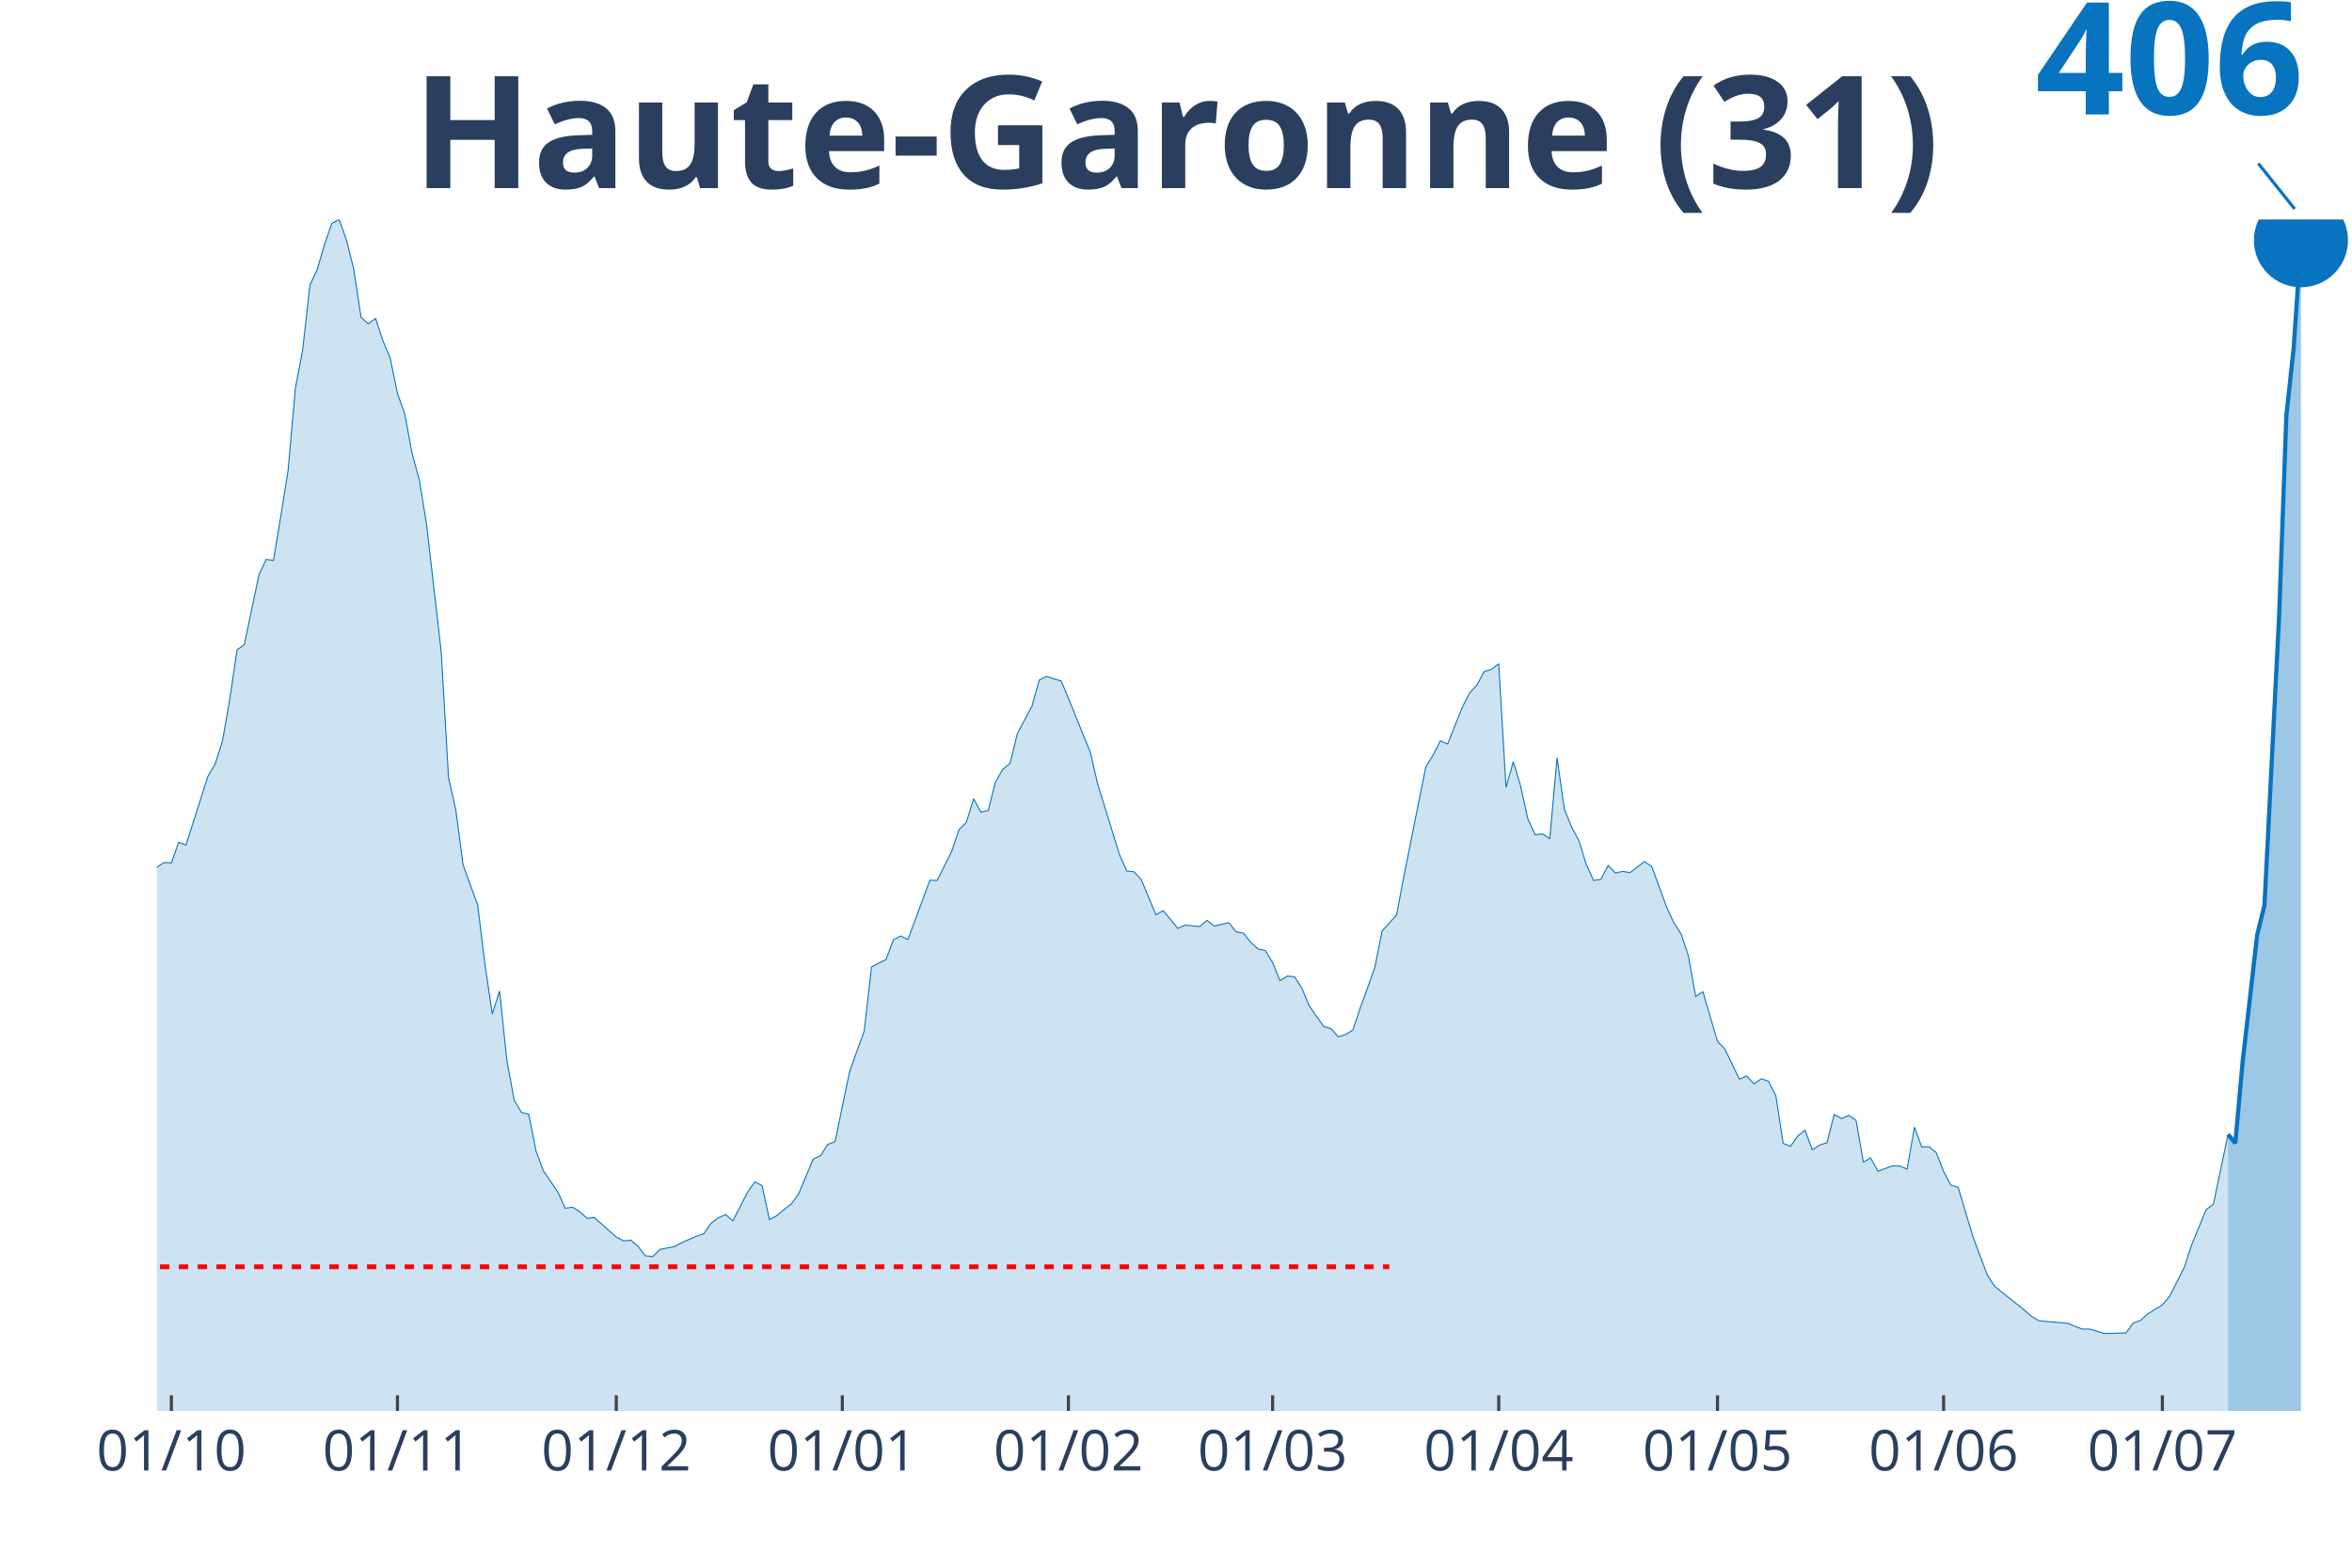
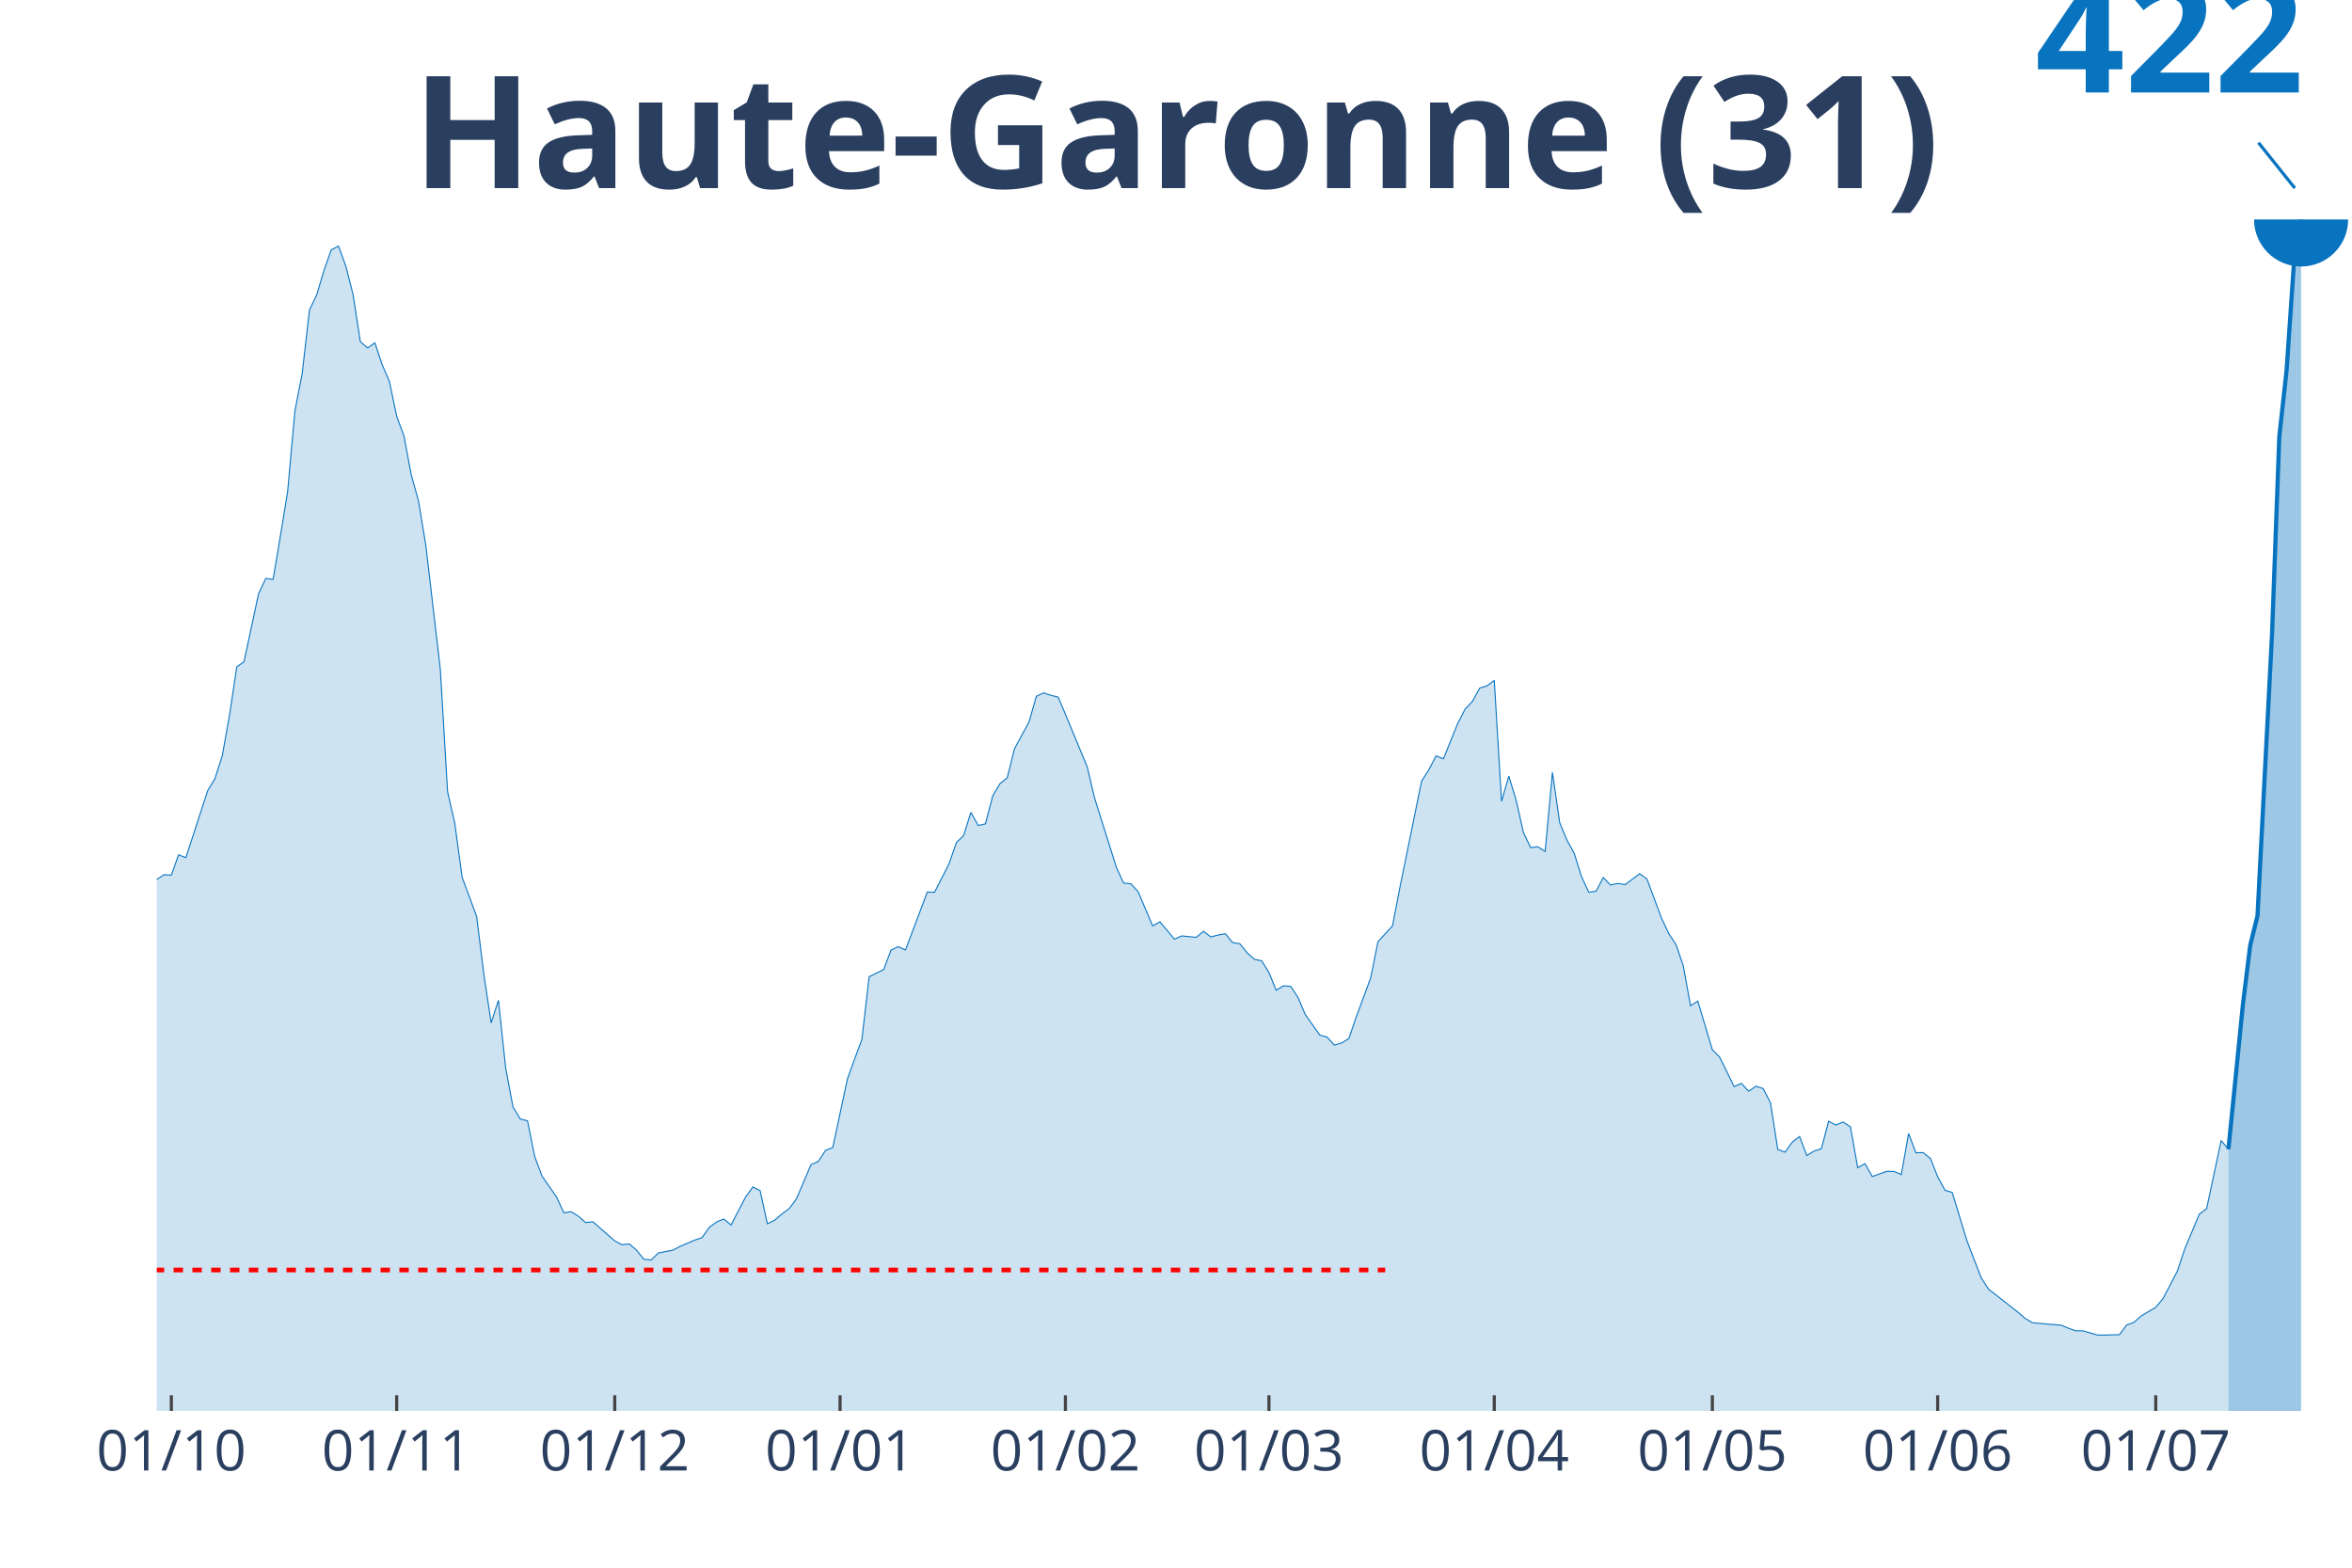
<svg xmlns="http://www.w3.org/2000/svg" class="main-svg" width="1125" height="750" style="" viewBox="0 0 750 500">
  <rect x="0" y="0" width="750" height="500" style="fill: rgb(0, 0, 0); fill-opacity: 0;" />
-   <defs id="defs-43c172">
+   <defs id="defs-70b926">
    <g class="clips">
-       <clipPath id="clip43c172xyplot" class="plotclip">
+       <clipPath id="clip70b926xyplot" class="plotclip">
        <rect width="700" height="380" />
      </clipPath>
-       <clipPath class="axesclip" id="clip43c172x">
+       <clipPath class="axesclip" id="clip70b926x">
        <rect x="50" y="0" width="700" height="500" />
      </clipPath>
-       <clipPath class="axesclip" id="clip43c172y">
+       <clipPath class="axesclip" id="clip70b926y">
        <rect x="0" y="70" width="750" height="380" />
      </clipPath>
-       <clipPath class="axesclip" id="clip43c172xy">
+       <clipPath class="axesclip" id="clip70b926xy">
        <rect x="50" y="70" width="700" height="380" />
      </clipPath>
    </g>
    <g class="gradients" />
  </defs>
  <g class="bglayer">
    <rect class="bg" x="50" y="70" width="700" height="380" style="fill: rgb(0, 0, 0); fill-opacity: 0; stroke-width: 0;" />
  </g>
  <g class="layer-below">
    <g class="imagelayer" />
    <g class="shapelayer" />
  </g>
  <g class="cartesianlayer">
    <g class="subplot xy">
      <g class="layer-subplot">
        <g class="shapelayer" />
        <g class="imagelayer" />
      </g>
      <g class="gridlayer">
        <g class="x">
-           <path class="xgrid crisp" transform="translate(54.65,0)" d="M0,70v380" style="stroke: rgb(255, 255, 255); stroke-opacity: 1; stroke-width: 1px;" />
-           <path class="xgrid crisp" transform="translate(126.74,0)" d="M0,70v380" style="stroke: rgb(255, 255, 255); stroke-opacity: 1; stroke-width: 1px;" />
-           <path class="xgrid crisp" transform="translate(196.51,0)" d="M0,70v380" style="stroke: rgb(255, 255, 255); stroke-opacity: 1; stroke-width: 1px;" />
-           <path class="xgrid crisp" transform="translate(268.6,0)" d="M0,70v380" style="stroke: rgb(255, 255, 255); stroke-opacity: 1; stroke-width: 1px;" />
-           <path class="xgrid crisp" transform="translate(340.7,0)" d="M0,70v380" style="stroke: rgb(255, 255, 255); stroke-opacity: 1; stroke-width: 1px;" />
-           <path class="xgrid crisp" transform="translate(405.81,0)" d="M0,70v380" style="stroke: rgb(255, 255, 255); stroke-opacity: 1; stroke-width: 1px;" />
-           <path class="xgrid crisp" transform="translate(477.91,0)" d="M0,70v380" style="stroke: rgb(255, 255, 255); stroke-opacity: 1; stroke-width: 1px;" />
-           <path class="xgrid crisp" transform="translate(547.67,0)" d="M0,70v380" style="stroke: rgb(255, 255, 255); stroke-opacity: 1; stroke-width: 1px;" />
-           <path class="xgrid crisp" transform="translate(619.77,0)" d="M0,70v380" style="stroke: rgb(255, 255, 255); stroke-opacity: 1; stroke-width: 1px;" />
-           <path class="xgrid crisp" transform="translate(689.53,0)" d="M0,70v380" style="stroke: rgb(255, 255, 255); stroke-opacity: 1; stroke-width: 1px;" />
+           <path class="xgrid crisp" transform="translate(54.64,0)" d="M0,70v380" style="stroke: rgb(255, 255, 255); stroke-opacity: 1; stroke-width: 1px;" />
+           <path class="xgrid crisp" transform="translate(126.49,0)" d="M0,70v380" style="stroke: rgb(255, 255, 255); stroke-opacity: 1; stroke-width: 1px;" />
+           <path class="xgrid crisp" transform="translate(196.03,0)" d="M0,70v380" style="stroke: rgb(255, 255, 255); stroke-opacity: 1; stroke-width: 1px;" />
+           <path class="xgrid crisp" transform="translate(267.88,0)" d="M0,70v380" style="stroke: rgb(255, 255, 255); stroke-opacity: 1; stroke-width: 1px;" />
+           <path class="xgrid crisp" transform="translate(339.74,0)" d="M0,70v380" style="stroke: rgb(255, 255, 255); stroke-opacity: 1; stroke-width: 1px;" />
+           <path class="xgrid crisp" transform="translate(404.64,0)" d="M0,70v380" style="stroke: rgb(255, 255, 255); stroke-opacity: 1; stroke-width: 1px;" />
+           <path class="xgrid crisp" transform="translate(476.49,0)" d="M0,70v380" style="stroke: rgb(255, 255, 255); stroke-opacity: 1; stroke-width: 1px;" />
+           <path class="xgrid crisp" transform="translate(546.03,0)" d="M0,70v380" style="stroke: rgb(255, 255, 255); stroke-opacity: 1; stroke-width: 1px;" />
+           <path class="xgrid crisp" transform="translate(617.88,0)" d="M0,70v380" style="stroke: rgb(255, 255, 255); stroke-opacity: 1; stroke-width: 1px;" />
+           <path class="xgrid crisp" transform="translate(687.42,0)" d="M0,70v380" style="stroke: rgb(255, 255, 255); stroke-opacity: 1; stroke-width: 1px;" />
        </g>
        <g class="y" />
      </g>
      <g class="zerolinelayer" />
      <path class="xlines-below" />
      <path class="ylines-below" />
      <g class="overlines-below" />
      <g class="xaxislayer-below" />
      <g class="yaxislayer-below" />
      <g class="overaxes-below" />
-       <g class="plot" transform="translate(50, 70)" clip-path="url('#clip43c172xyplot')">
+       <g class="plot" transform="translate(50, 70)" clip-path="url('#clip70b926xyplot')">
        <g class="scatterlayer mlayer">
-           <g class="trace scatter tracea89521" style="stroke-miterlimit: 2;">
+           <g class="trace scatter traceff7e92" style="stroke-miterlimit: 2;">
            <g class="fills">
              <g>
-                 <path class="js-fill" d="M660.47,380L-316.28,380L-316.28,375.73L-297.67,378.56L-295.35,378.42L-262.79,377.83L-260.47,376.98L-223.26,376.72L-220.93,376.72L-174.42,376.26L-172.09,375.01L-158.14,369.24L-155.81,369.56L-139.53,362.74L-137.21,359.92L-125.58,352.04L-123.26,352.5L-109.3,344.63L-106.98,340.16L-102.33,334.91L-100,333.86L-93.02,329.6L-90.7,327.43L-83.72,324.02L-81.4,324.02L-76.74,321.59L-74.42,320.93L-69.77,312.27L-67.44,297.96L-65.12,291.46L-62.79,291.92L-60.47,291.6L-58.14,278.01L-48.84,234.63L-46.51,231.48L-44.19,231.02L-41.86,213.43L-37.21,192.17L-34.88,176.55L-32.56,162.5L-30.23,155.54L-27.91,152.2L-25.58,155.35L-23.26,152.26L-20.93,156.79L-16.28,179.5L-13.95,182.19L-11.63,183.44L-9.3,193.61L-6.98,204.18L-4.65,209.43L-2.33,211.66L0,206.6L2.33,205.09L4.65,205.23L6.98,198.6L9.3,199.52L16.28,177.66L18.6,173.72L20.93,166.37L23.26,153.12L25.58,137.3L27.91,135.59L32.56,113.41L34.88,108.42L37.21,108.75L39.53,94.64L41.86,80.13L44.19,53.82L46.51,41.61L48.84,20.87L51.16,15.95L53.49,7.94L55.81,1.25L58.14,0L60.47,6.5L62.79,15.82L65.12,31.17L67.44,33.27L69.77,31.57L72.09,38.66L74.42,44.17L76.74,55.52L79.07,61.96L81.4,74.62L83.72,83.09L86.05,97.46L90.7,137.96L93.02,177.99L95.35,188.36L97.67,205.88L102.33,218.68L104.65,237.65L106.98,253.4L109.3,246.05L111.63,268.23L113.95,280.83L116.28,284.77L118.6,285.36L120.93,297.11L123.26,303.41L127.91,310.23L130.23,315.35L132.56,315.03L134.88,316.47L137.21,318.57L139.53,318.31L146.51,324.54L148.84,325.79L151.16,325.53L153.49,327.56L155.81,330.51L158.14,330.78L160.47,328.48L162.79,328.02L165.12,327.56L167.44,326.31L172.09,324.28L174.42,323.49L176.74,320.15L179.07,318.37L181.4,317.39L183.72,319.36L188.37,310.23L190.7,306.95L193.02,308.13L195.35,318.96L197.67,317.78L200,315.75L202.33,313.98L204.65,310.83L209.3,299.67L211.63,298.62L213.95,295.01L216.28,294.09L220.93,271.78L223.26,265.21L225.58,258.85L227.91,238.37L232.56,236.01L234.88,229.71L237.21,228.53L239.53,229.64L246.51,210.74L248.84,210.8L253.49,201.49L255.81,194.59L258.14,192.3L260.47,184.75L262.79,189.02L265.12,188.49L267.44,179.37L269.77,175.36L272.09,173.46L274.42,163.94L279.07,155.22L281.4,146.88L283.72,145.77L286.05,146.55L288.37,147.14L290.7,152.72L297.67,169.92L300,179.96L306.98,202.6L309.3,207.79L311.63,208.05L313.95,210.61L318.6,221.77L320.93,220.45L325.58,226.1L327.91,225.05L332.56,225.51L334.88,223.54L337.21,225.37L339.53,224.78L341.86,224.32L344.19,227.21L346.51,227.61L348.84,230.56L351.16,232.66L353.49,233.18L355.81,236.99L358.14,242.77L360.47,241.32L362.79,241.52L365.12,245.13L367.44,250.71L372.09,257.4L374.42,258.06L376.74,260.68L379.07,259.96L381.4,258.52L383.72,251.56L388.37,238.7L390.7,226.95L395.35,221.77L397.67,209.43L404.65,174.58L406.98,170.84L409.3,166.31L411.63,167.29L416.28,155.61L418.6,151.02L420.93,148.52L423.26,144.19L425.58,143.47L427.91,141.7L430.23,181.14L432.56,172.94L434.88,180.68L437.21,191.25L439.53,196.23L441.86,195.97L444.19,197.48L446.51,171.69L448.84,188.1L451.16,193.81L453.49,198.14L455.81,205.69L458.14,210.8L460.47,210.48L462.79,206.01L465.12,208.44L467.44,207.92L469.77,208.31L474.42,204.77L476.74,206.47L481.4,219.21L483.72,224.26L486.05,227.87L488.37,234.76L490.7,247.82L493.02,246.31L497.67,262.19L500,264.56L504.65,274.2L506.98,273.15L509.3,275.71L511.63,274.07L513.95,274.86L516.28,279.52L518.6,294.68L520.93,295.6L523.26,292.32L525.58,290.48L527.91,296.72L530.23,295.21L532.56,294.48L534.88,285.49L537.21,286.74L539.53,285.75L541.86,287.33L544.19,300.65L546.51,299.34L548.84,303.54L553.49,301.83L555.81,301.9L558.14,302.88L560.47,289.5L562.79,295.8L565.12,295.73L567.44,297.63L569.77,303.61L572.09,308L574.42,308.73L579.07,324.28L581.4,330.51L583.72,336.62L586.05,340.29L595.35,347.71L597.67,349.74L600,351.19L602.33,351.45L609.3,352.04L611.63,353.03L613.95,353.88L616.28,353.88L620.93,355.26L623.26,355.26L627.91,355.13L630.23,351.98L632.56,351.12L634.88,349.02L639.53,346.2L641.86,343.38L646.51,334.26L648.84,327.1L653.49,315.81L655.81,314.04L660.47,291.79" style="fill: rgb(8, 115, 191); fill-opacity: 0.2; stroke-width: 0;" />
+                 <path class="js-fill" d="M660.6,380L-315.23,380L-315.23,375.83L-296.69,378.59L-294.37,378.46L-261.92,377.88L-259.6,377.05L-220.2,376.79L-217.88,376.86L-171.52,375.12L-169.21,373.97L-157.62,369.48L-155.3,369.8L-139.07,363.12L-136.75,360.36L-125.17,352.66L-122.85,353.11L-108.94,345.41L-106.62,341.05L-101.99,335.92L-99.67,334.89L-92.72,330.72L-90.4,328.6L-83.44,325.27L-81.13,325.27L-76.49,322.89L-74.17,322.25L-69.54,313.78L-67.22,299.79L-64.9,293.44L-62.58,293.89L-60.26,293.57L-57.95,280.28L-48.68,237.87L-46.36,234.79L-44.04,234.34L-41.72,217.14L-37.09,196.35L-34.77,181.08L-32.45,167.35L-30.13,160.55L-27.81,157.27L-25.5,160.35L-23.18,157.34L-20.86,161.77L-16.23,183.97L-13.91,186.6L-11.59,187.82L-9.27,197.76L-6.95,208.1L-4.64,213.23L-2.32,215.41L0,210.47L2.32,208.99L4.64,209.12L6.95,202.64L9.27,203.54L16.23,182.17L18.54,178.32L20.86,171.13L23.18,158.17L25.5,142.71L27.81,141.04L32.45,119.35L34.77,114.47L37.09,114.8L39.4,101L41.72,86.82L44.04,61.09L46.36,49.15L48.68,28.88L50.99,24.06L53.31,16.23L55.63,9.69L57.95,8.47L60.26,14.82L62.58,23.93L64.9,38.95L67.22,41L69.54,39.33L71.85,46.26L74.17,51.65L76.49,62.76L78.81,69.04L81.13,81.43L83.44,89.71L85.76,103.76L90.4,143.35L92.72,182.49L95.03,192.63L97.35,209.76L101.99,222.28L104.3,240.82L106.62,256.22L108.94,249.03L111.26,270.72L113.58,283.04L115.89,286.89L118.21,287.47L120.53,298.96L122.85,305.12L127.48,311.79L129.8,316.8L132.12,316.47L134.44,317.89L136.75,319.94L139.07,319.68L146.03,325.78L148.34,327L150.66,326.74L152.98,328.73L155.3,331.62L157.62,331.87L159.93,329.63L162.25,329.18L164.57,328.73L166.89,327.51L171.52,325.52L173.84,324.75L176.16,321.48L178.48,319.75L180.79,318.78L183.11,320.71L187.75,311.79L190.07,308.58L192.38,309.74L194.7,320.32L197.02,319.17L199.34,317.18L201.66,315.45L203.97,312.37L208.61,301.46L210.93,300.43L213.25,296.9L215.56,296L220.2,274.19L222.52,267.77L224.83,261.55L227.15,241.53L231.79,239.22L234.11,233.06L236.42,231.9L238.74,232.99L245.7,214.51L248.01,214.58L252.65,205.46L254.97,198.73L257.28,196.48L259.6,189.1L261.92,193.27L264.24,192.76L266.56,183.84L268.87,179.93L271.19,178.06L273.51,168.76L278.15,160.23L280.46,152.08L282.78,150.99L285.1,151.76L287.42,152.33L289.74,157.79L296.69,174.6L299.01,184.42L305.96,206.56L308.28,211.62L310.6,211.88L312.91,214.38L317.55,225.29L319.87,224.01L324.5,229.53L326.82,228.5L331.46,228.95L333.77,227.02L336.09,228.82L338.41,228.24L340.73,227.79L343.05,230.62L345.36,231L347.68,233.89L350,235.94L352.32,236.46L354.64,240.18L356.95,245.83L359.27,244.41L361.59,244.61L363.91,248.14L366.23,253.59L370.86,260.14L373.18,260.78L375.5,263.34L377.81,262.64L380.13,261.23L382.45,254.42L387.09,241.85L389.4,230.36L394.04,225.29L396.36,213.23L403.31,179.16L405.63,175.5L407.95,171.07L410.26,172.03L414.9,160.61L417.22,156.12L419.54,153.68L421.85,149.45L424.17,148.74L426.49,147.01L428.81,185.57L431.13,177.55L433.44,185.12L435.76,195.45L438.08,200.33L440.4,200.07L442.72,201.55L445.03,176.33L447.35,192.37L449.67,197.96L451.99,202.19L454.3,209.57L456.62,214.58L458.94,214.26L461.26,209.89L463.58,212.27L465.89,211.75L468.21,212.14L472.85,208.67L475.17,210.34L479.8,222.79L482.12,227.73L484.44,231.26L486.75,238L489.07,250.77L491.39,249.29L496.03,264.82L498.34,267.13L502.98,276.56L505.3,275.54L507.62,278.04L509.93,276.43L512.25,277.2L514.57,281.76L516.89,296.58L519.21,297.48L521.52,294.27L523.84,292.48L526.16,298.57L528.48,297.1L530.79,296.39L533.11,287.6L535.43,288.82L537.75,287.86L540.07,289.4L542.38,302.42L544.7,301.14L547.02,305.24L551.66,303.58L553.97,303.64L556.29,304.6L558.61,291.51L560.93,297.67L563.25,297.61L565.56,299.47L567.88,305.31L570.2,309.61L572.52,310.31L577.15,325.52L579.47,331.62L581.79,337.59L584.11,341.18L593.38,348.43L595.7,350.42L598.01,351.83L600.33,352.09L607.28,352.66L609.6,353.63L611.92,354.46L614.24,354.46L618.87,355.81L621.19,355.81L625.83,355.68L628.15,352.6L630.46,351.77L632.78,349.71L637.42,346.95L639.74,344.19L644.37,335.28L646.69,328.28L651.32,317.24L653.64,315.51L658.28,293.76L660.6,296.52" style="fill: rgb(8, 115, 191); fill-opacity: 0.2; stroke-width: 0;" />
              </g>
            </g>
            <g class="errorbars" />
            <g class="lines">
-               <path class="js-line" d="M-316.28,375.73L-297.67,378.56L-295.35,378.42L-262.79,377.83L-260.47,376.98L-223.26,376.72L-220.93,376.72L-174.42,376.26L-172.09,375.01L-158.14,369.24L-155.81,369.56L-139.53,362.74L-137.21,359.92L-125.58,352.04L-123.26,352.5L-109.3,344.63L-106.98,340.16L-102.33,334.91L-100,333.86L-93.02,329.6L-90.7,327.43L-83.72,324.02L-81.4,324.02L-76.74,321.59L-74.42,320.93L-69.77,312.27L-67.44,297.96L-65.12,291.46L-62.79,291.92L-60.47,291.6L-58.14,278.01L-48.84,234.63L-46.51,231.48L-44.19,231.02L-41.86,213.43L-37.21,192.17L-34.88,176.55L-32.56,162.5L-30.23,155.54L-27.91,152.2L-25.58,155.35L-23.26,152.26L-20.93,156.79L-16.28,179.5L-13.95,182.19L-11.63,183.44L-9.3,193.61L-6.98,204.18L-4.65,209.43L-2.33,211.66L0,206.6L2.33,205.09L4.65,205.23L6.98,198.6L9.3,199.52L16.28,177.66L18.6,173.72L20.93,166.37L23.26,153.12L25.58,137.3L27.91,135.59L32.56,113.41L34.88,108.42L37.21,108.75L39.53,94.64L41.86,80.13L44.19,53.82L46.51,41.61L48.84,20.87L51.16,15.95L53.49,7.94L55.81,1.25L58.14,0L60.47,6.5L62.79,15.82L65.12,31.17L67.44,33.27L69.77,31.57L72.09,38.66L74.42,44.17L76.74,55.52L79.07,61.96L81.4,74.62L83.72,83.09L86.05,97.46L90.7,137.96L93.02,177.99L95.35,188.36L97.67,205.88L102.33,218.68L104.65,237.65L106.98,253.4L109.3,246.05L111.63,268.23L113.95,280.83L116.28,284.77L118.6,285.36L120.93,297.11L123.26,303.41L127.91,310.23L130.23,315.35L132.56,315.03L134.88,316.47L137.21,318.57L139.53,318.31L146.51,324.54L148.84,325.79L151.16,325.53L153.49,327.56L155.81,330.51L158.14,330.78L160.47,328.48L162.79,328.02L165.12,327.56L167.44,326.31L172.09,324.28L174.42,323.49L176.74,320.15L179.07,318.37L181.4,317.39L183.72,319.36L188.37,310.23L190.7,306.95L193.02,308.13L195.35,318.96L197.67,317.78L200,315.75L202.33,313.98L204.65,310.83L209.3,299.67L211.63,298.62L213.95,295.01L216.28,294.09L220.93,271.78L223.26,265.21L225.58,258.85L227.91,238.37L232.56,236.01L234.88,229.71L237.21,228.53L239.53,229.64L246.51,210.74L248.84,210.8L253.49,201.49L255.81,194.59L258.14,192.3L260.47,184.75L262.79,189.02L265.12,188.49L267.44,179.37L269.77,175.36L272.09,173.46L274.42,163.94L279.07,155.22L281.4,146.88L283.72,145.77L286.05,146.55L288.37,147.14L290.7,152.72L297.67,169.92L300,179.96L306.98,202.6L309.3,207.79L311.63,208.05L313.95,210.61L318.6,221.77L320.93,220.45L325.58,226.1L327.91,225.05L332.56,225.51L334.88,223.54L337.21,225.37L339.53,224.78L341.86,224.32L344.19,227.21L346.51,227.61L348.84,230.56L351.16,232.66L353.49,233.18L355.81,236.99L358.14,242.77L360.47,241.32L362.79,241.52L365.12,245.13L367.44,250.71L372.09,257.4L374.42,258.06L376.74,260.68L379.07,259.96L381.4,258.52L383.72,251.56L388.37,238.7L390.7,226.95L395.35,221.77L397.67,209.43L404.65,174.58L406.98,170.84L409.3,166.31L411.63,167.29L416.28,155.61L418.6,151.02L420.93,148.52L423.26,144.19L425.58,143.47L427.91,141.7L430.23,181.14L432.56,172.94L434.88,180.68L437.21,191.25L439.53,196.23L441.86,195.97L444.19,197.48L446.51,171.69L448.84,188.1L451.16,193.81L453.49,198.14L455.81,205.69L458.14,210.8L460.47,210.48L462.79,206.01L465.12,208.44L467.44,207.92L469.77,208.31L474.42,204.77L476.74,206.47L481.4,219.21L483.72,224.26L486.05,227.87L488.37,234.76L490.7,247.82L493.02,246.31L497.67,262.19L500,264.56L504.65,274.2L506.98,273.15L509.3,275.71L511.63,274.07L513.95,274.86L516.28,279.52L518.6,294.68L520.93,295.6L523.26,292.32L525.58,290.48L527.91,296.72L530.23,295.21L532.56,294.48L534.88,285.49L537.21,286.74L539.53,285.75L541.86,287.33L544.19,300.65L546.51,299.34L548.84,303.54L553.49,301.83L555.81,301.9L558.14,302.88L560.47,289.5L562.79,295.8L565.12,295.73L567.44,297.63L569.77,303.61L572.09,308L574.42,308.73L579.07,324.28L581.4,330.51L583.72,336.62L586.05,340.29L595.35,347.71L597.67,349.74L600,351.19L602.33,351.45L609.3,352.04L611.63,353.03L613.95,353.88L616.28,353.88L620.93,355.26L623.26,355.26L627.91,355.13L630.23,351.98L632.56,351.12L634.88,349.02L639.53,346.2L641.86,343.38L646.51,334.26L648.84,327.1L653.49,315.81L655.81,314.04L660.47,291.79" style="vector-effect: non-scaling-stroke; fill: none; stroke: rgb(8, 115, 191); stroke-opacity: 1; stroke-width: 0.5px; opacity: 1;" />
+               <path class="js-line" d="M-315.23,375.83L-296.69,378.59L-294.37,378.46L-261.92,377.88L-259.6,377.05L-220.2,376.79L-217.88,376.86L-171.52,375.12L-169.21,373.97L-157.62,369.48L-155.3,369.8L-139.07,363.12L-136.75,360.36L-125.17,352.66L-122.85,353.11L-108.94,345.41L-106.62,341.05L-101.99,335.92L-99.67,334.89L-92.72,330.72L-90.4,328.6L-83.44,325.27L-81.13,325.27L-76.49,322.89L-74.17,322.25L-69.54,313.78L-67.22,299.79L-64.9,293.44L-62.58,293.89L-60.26,293.57L-57.95,280.28L-48.68,237.87L-46.36,234.79L-44.04,234.34L-41.72,217.14L-37.09,196.35L-34.77,181.08L-32.45,167.35L-30.13,160.55L-27.81,157.27L-25.5,160.35L-23.18,157.34L-20.86,161.77L-16.23,183.97L-13.91,186.6L-11.59,187.82L-9.27,197.76L-6.95,208.1L-4.64,213.23L-2.32,215.41L0,210.47L2.32,208.99L4.64,209.12L6.95,202.64L9.27,203.54L16.23,182.17L18.54,178.32L20.86,171.13L23.18,158.17L25.5,142.71L27.81,141.04L32.45,119.35L34.77,114.47L37.09,114.8L39.4,101L41.72,86.82L44.04,61.09L46.36,49.15L48.68,28.88L50.99,24.06L53.31,16.23L55.63,9.69L57.95,8.47L60.26,14.82L62.58,23.93L64.9,38.95L67.22,41L69.54,39.33L71.85,46.26L74.17,51.65L76.49,62.76L78.81,69.04L81.13,81.43L83.44,89.71L85.76,103.76L90.4,143.35L92.72,182.49L95.03,192.63L97.35,209.76L101.99,222.28L104.3,240.82L106.62,256.22L108.94,249.03L111.26,270.72L113.58,283.04L115.89,286.89L118.21,287.47L120.53,298.96L122.85,305.12L127.48,311.79L129.8,316.8L132.12,316.47L134.44,317.89L136.75,319.94L139.07,319.68L146.03,325.78L148.34,327L150.66,326.74L152.98,328.73L155.3,331.62L157.62,331.87L159.93,329.63L162.25,329.18L164.57,328.73L166.89,327.51L171.52,325.52L173.84,324.75L176.16,321.48L178.48,319.75L180.79,318.78L183.11,320.71L187.75,311.79L190.07,308.58L192.38,309.74L194.7,320.32L197.02,319.17L199.34,317.18L201.66,315.45L203.97,312.37L208.61,301.46L210.93,300.43L213.25,296.9L215.56,296L220.2,274.19L222.52,267.77L224.83,261.55L227.15,241.53L231.79,239.22L234.11,233.06L236.42,231.9L238.74,232.99L245.7,214.51L248.01,214.58L252.65,205.46L254.97,198.73L257.28,196.48L259.6,189.1L261.92,193.27L264.24,192.76L266.56,183.84L268.87,179.93L271.19,178.06L273.51,168.76L278.15,160.23L280.46,152.08L282.78,150.99L285.1,151.76L287.42,152.33L289.74,157.79L296.69,174.6L299.01,184.42L305.96,206.56L308.28,211.62L310.6,211.88L312.91,214.38L317.55,225.29L319.87,224.01L324.5,229.53L326.82,228.5L331.46,228.95L333.77,227.02L336.09,228.82L338.41,228.24L340.73,227.79L343.05,230.62L345.36,231L347.68,233.89L350,235.94L352.32,236.46L354.64,240.18L356.95,245.83L359.27,244.41L361.59,244.61L363.91,248.14L366.23,253.59L370.86,260.14L373.18,260.78L375.5,263.34L377.81,262.64L380.13,261.23L382.45,254.42L387.09,241.85L389.4,230.36L394.04,225.29L396.36,213.23L403.31,179.16L405.63,175.5L407.95,171.07L410.26,172.03L414.9,160.61L417.22,156.12L419.54,153.68L421.85,149.45L424.17,148.74L426.49,147.01L428.81,185.57L431.13,177.55L433.44,185.12L435.76,195.45L438.08,200.33L440.4,200.07L442.72,201.55L445.03,176.33L447.35,192.37L449.67,197.96L451.99,202.19L454.3,209.57L456.62,214.58L458.94,214.26L461.26,209.89L463.58,212.27L465.89,211.75L468.21,212.14L472.85,208.67L475.17,210.34L479.8,222.79L482.12,227.73L484.44,231.26L486.75,238L489.07,250.77L491.39,249.29L496.03,264.82L498.34,267.13L502.98,276.56L505.3,275.54L507.62,278.04L509.93,276.43L512.25,277.2L514.57,281.76L516.89,296.58L519.21,297.48L521.52,294.27L523.84,292.48L526.16,298.57L528.48,297.1L530.79,296.39L533.11,287.6L535.43,288.82L537.75,287.86L540.07,289.4L542.38,302.42L544.7,301.14L547.02,305.24L551.66,303.58L553.97,303.64L556.29,304.6L558.61,291.51L560.93,297.67L563.25,297.61L565.56,299.47L567.88,305.31L570.2,309.61L572.52,310.31L577.15,325.52L579.47,331.62L581.79,337.59L584.11,341.18L593.38,348.43L595.7,350.42L598.01,351.83L600.33,352.09L607.28,352.66L609.6,353.63L611.92,354.46L614.24,354.46L618.87,355.81L621.19,355.81L625.83,355.68L628.15,352.6L630.46,351.77L632.78,349.71L637.42,346.95L639.74,344.19L644.37,335.28L646.69,328.28L651.32,317.24L653.64,315.51L658.28,293.76L660.6,296.52" style="vector-effect: non-scaling-stroke; fill: none; stroke: rgb(8, 115, 191); stroke-opacity: 1; stroke-width: 0.5px; opacity: 1;" />
            </g>
            <g class="points" />
            <g class="text" />
          </g>
-           <g class="trace scatter trace503fb4" style="stroke-miterlimit: 2;">
+           <g class="trace scatter trace341b03" style="stroke-miterlimit: 2;">
            <g class="fills">
              <g>
-                 <path class="js-fill" d="M683.72,380L660.47,380L660.47,291.79L662.79,294.61L665.12,268.69L669.77,228.13L672.09,218.68L676.74,126.93L679.07,62.55L681.4,41.08L683.72,6.63" style="fill: rgb(8, 115, 191); fill-opacity: 0.4; stroke-width: 0;" />
+                 <path class="js-fill" d="M683.77,380L660.6,380L660.6,296.52L665.23,250.25L667.55,231.45L669.87,222.08L672.19,176.91L674.5,132.31L676.82,69.24L679.14,48.13L681.46,14.37L683.77,0" style="fill: rgb(8, 115, 191); fill-opacity: 0.4; stroke-width: 0;" />
              </g>
            </g>
            <g class="errorbars" />
            <g class="lines">
-               <path class="js-line" d="M660.47,291.79L662.79,294.61L665.12,268.69L669.77,228.13L672.09,218.68L676.74,126.93L679.07,62.55L681.4,41.08L683.72,6.63" style="vector-effect: non-scaling-stroke; fill: none; stroke: rgb(8, 115, 191); stroke-opacity: 1; stroke-width: 2px; opacity: 1;" />
+               <path class="js-line" d="M660.6,296.52L665.23,250.25L667.55,231.45L669.87,222.08L672.19,176.91L674.5,132.31L676.82,69.24L679.14,48.13L681.46,14.37L683.77,0" style="vector-effect: non-scaling-stroke; fill: none; stroke: rgb(8, 115, 191); stroke-opacity: 1; stroke-width: 2px; opacity: 1;" />
            </g>
            <g class="points" />
            <g class="text" />
          </g>
-           <g class="trace scatter trace8bbb51" style="stroke-miterlimit: 2; opacity: 1;">
+           <g class="trace scatter trace010e6f" style="stroke-miterlimit: 2; opacity: 1;">
            <g class="fills" />
            <g class="errorbars" />
            <g class="lines" />
            <g class="points">
-               <path class="point" transform="translate(683.72,6.63)" d="M15,0A15,15 0 1,1 0,-15A15,15 0 0,1 15,0Z" style="opacity: 1; stroke-width: 0px; fill: rgb(8, 115, 191); fill-opacity: 1;" />
+               <path class="point" transform="translate(683.77,0)" d="M15,0A15,15 0 1,1 0,-15A15,15 0 0,1 15,0Z" style="opacity: 1; stroke-width: 0px; fill: rgb(8, 115, 191); fill-opacity: 1;" />
            </g>
            <g class="text" />
          </g>
        </g>
      </g>
      <g class="overplot" />
      <path class="xlines-above crisp" style="fill: none; stroke-width: 1px; stroke: rgb(0, 0, 0); stroke-opacity: 0;" d="" />
      <path class="ylines-above crisp" style="fill: none;" d="M0,0" />
      <g class="overlines-above" />
      <g class="xaxislayer-above">
-         <path class="xtick ticks crisp" d="M0,450v-5" transform="translate(54.65,0)" style="stroke: rgb(68, 68, 68); stroke-opacity: 1; stroke-width: 1px;" />
-         <path class="xtick ticks crisp" d="M0,450v-5" transform="translate(126.74,0)" style="stroke: rgb(68, 68, 68); stroke-opacity: 1; stroke-width: 1px;" />
-         <path class="xtick ticks crisp" d="M0,450v-5" transform="translate(196.51,0)" style="stroke: rgb(68, 68, 68); stroke-opacity: 1; stroke-width: 1px;" />
-         <path class="xtick ticks crisp" d="M0,450v-5" transform="translate(268.6,0)" style="stroke: rgb(68, 68, 68); stroke-opacity: 1; stroke-width: 1px;" />
-         <path class="xtick ticks crisp" d="M0,450v-5" transform="translate(340.7,0)" style="stroke: rgb(68, 68, 68); stroke-opacity: 1; stroke-width: 1px;" />
-         <path class="xtick ticks crisp" d="M0,450v-5" transform="translate(405.81,0)" style="stroke: rgb(68, 68, 68); stroke-opacity: 1; stroke-width: 1px;" />
-         <path class="xtick ticks crisp" d="M0,450v-5" transform="translate(477.91,0)" style="stroke: rgb(68, 68, 68); stroke-opacity: 1; stroke-width: 1px;" />
-         <path class="xtick ticks crisp" d="M0,450v-5" transform="translate(547.67,0)" style="stroke: rgb(68, 68, 68); stroke-opacity: 1; stroke-width: 1px;" />
-         <path class="xtick ticks crisp" d="M0,450v-5" transform="translate(619.77,0)" style="stroke: rgb(68, 68, 68); stroke-opacity: 1; stroke-width: 1px;" />
-         <path class="xtick ticks crisp" d="M0,450v-5" transform="translate(689.53,0)" style="stroke: rgb(68, 68, 68); stroke-opacity: 1; stroke-width: 1px;" />
+         <path class="xtick ticks crisp" d="M0,450v-5" transform="translate(54.64,0)" style="stroke: rgb(68, 68, 68); stroke-opacity: 1; stroke-width: 1px;" />
+         <path class="xtick ticks crisp" d="M0,450v-5" transform="translate(126.49,0)" style="stroke: rgb(68, 68, 68); stroke-opacity: 1; stroke-width: 1px;" />
+         <path class="xtick ticks crisp" d="M0,450v-5" transform="translate(196.03,0)" style="stroke: rgb(68, 68, 68); stroke-opacity: 1; stroke-width: 1px;" />
+         <path class="xtick ticks crisp" d="M0,450v-5" transform="translate(267.88,0)" style="stroke: rgb(68, 68, 68); stroke-opacity: 1; stroke-width: 1px;" />
+         <path class="xtick ticks crisp" d="M0,450v-5" transform="translate(339.74,0)" style="stroke: rgb(68, 68, 68); stroke-opacity: 1; stroke-width: 1px;" />
+         <path class="xtick ticks crisp" d="M0,450v-5" transform="translate(404.64,0)" style="stroke: rgb(68, 68, 68); stroke-opacity: 1; stroke-width: 1px;" />
+         <path class="xtick ticks crisp" d="M0,450v-5" transform="translate(476.49,0)" style="stroke: rgb(68, 68, 68); stroke-opacity: 1; stroke-width: 1px;" />
+         <path class="xtick ticks crisp" d="M0,450v-5" transform="translate(546.03,0)" style="stroke: rgb(68, 68, 68); stroke-opacity: 1; stroke-width: 1px;" />
+         <path class="xtick ticks crisp" d="M0,450v-5" transform="translate(617.88,0)" style="stroke: rgb(68, 68, 68); stroke-opacity: 1; stroke-width: 1px;" />
+         <path class="xtick ticks crisp" d="M0,450v-5" transform="translate(687.42,0)" style="stroke: rgb(68, 68, 68); stroke-opacity: 1; stroke-width: 1px;" />
        <g class="xtick">
-           <text text-anchor="middle" x="0" y="469" transform="translate(54.65,0)" style="font-family: 'Open Sans', verdana, arial, sans-serif; font-size: 18px; fill: rgb(42, 63, 95); fill-opacity: 1; white-space: pre;">01/10</text>
+           <text text-anchor="middle" x="0" y="469" transform="translate(54.64,0)" style="font-family: 'Open Sans', verdana, arial, sans-serif; font-size: 18px; fill: rgb(42, 63, 95); fill-opacity: 1; white-space: pre;">01/10</text>
        </g>
        <g class="xtick">
-           <text text-anchor="middle" x="0" y="469" transform="translate(126.74,0)" style="font-family: 'Open Sans', verdana, arial, sans-serif; font-size: 18px; fill: rgb(42, 63, 95); fill-opacity: 1; white-space: pre;">01/11</text>
+           <text text-anchor="middle" x="0" y="469" transform="translate(126.49,0)" style="font-family: 'Open Sans', verdana, arial, sans-serif; font-size: 18px; fill: rgb(42, 63, 95); fill-opacity: 1; white-space: pre;">01/11</text>
        </g>
        <g class="xtick">
-           <text text-anchor="middle" x="0" y="469" transform="translate(196.51,0)" style="font-family: 'Open Sans', verdana, arial, sans-serif; font-size: 18px; fill: rgb(42, 63, 95); fill-opacity: 1; white-space: pre;">01/12</text>
+           <text text-anchor="middle" x="0" y="469" transform="translate(196.03,0)" style="font-family: 'Open Sans', verdana, arial, sans-serif; font-size: 18px; fill: rgb(42, 63, 95); fill-opacity: 1; white-space: pre;">01/12</text>
        </g>
        <g class="xtick">
-           <text text-anchor="middle" x="0" y="469" transform="translate(268.6,0)" style="font-family: 'Open Sans', verdana, arial, sans-serif; font-size: 18px; fill: rgb(42, 63, 95); fill-opacity: 1; white-space: pre;">01/01</text>
+           <text text-anchor="middle" x="0" y="469" transform="translate(267.88,0)" style="font-family: 'Open Sans', verdana, arial, sans-serif; font-size: 18px; fill: rgb(42, 63, 95); fill-opacity: 1; white-space: pre;">01/01</text>
        </g>
        <g class="xtick">
-           <text text-anchor="middle" x="0" y="469" transform="translate(340.7,0)" style="font-family: 'Open Sans', verdana, arial, sans-serif; font-size: 18px; fill: rgb(42, 63, 95); fill-opacity: 1; white-space: pre;">01/02</text>
+           <text text-anchor="middle" x="0" y="469" transform="translate(339.74,0)" style="font-family: 'Open Sans', verdana, arial, sans-serif; font-size: 18px; fill: rgb(42, 63, 95); fill-opacity: 1; white-space: pre;">01/02</text>
        </g>
        <g class="xtick">
-           <text text-anchor="middle" x="0" y="469" transform="translate(405.81,0)" style="font-family: 'Open Sans', verdana, arial, sans-serif; font-size: 18px; fill: rgb(42, 63, 95); fill-opacity: 1; white-space: pre;">01/03</text>
+           <text text-anchor="middle" x="0" y="469" transform="translate(404.64,0)" style="font-family: 'Open Sans', verdana, arial, sans-serif; font-size: 18px; fill: rgb(42, 63, 95); fill-opacity: 1; white-space: pre;">01/03</text>
        </g>
        <g class="xtick">
-           <text text-anchor="middle" x="0" y="469" transform="translate(477.91,0)" style="font-family: 'Open Sans', verdana, arial, sans-serif; font-size: 18px; fill: rgb(42, 63, 95); fill-opacity: 1; white-space: pre;">01/04</text>
+           <text text-anchor="middle" x="0" y="469" transform="translate(476.49,0)" style="font-family: 'Open Sans', verdana, arial, sans-serif; font-size: 18px; fill: rgb(42, 63, 95); fill-opacity: 1; white-space: pre;">01/04</text>
        </g>
        <g class="xtick">
-           <text text-anchor="middle" x="0" y="469" transform="translate(547.67,0)" style="font-family: 'Open Sans', verdana, arial, sans-serif; font-size: 18px; fill: rgb(42, 63, 95); fill-opacity: 1; white-space: pre;">01/05</text>
+           <text text-anchor="middle" x="0" y="469" transform="translate(546.03,0)" style="font-family: 'Open Sans', verdana, arial, sans-serif; font-size: 18px; fill: rgb(42, 63, 95); fill-opacity: 1; white-space: pre;">01/05</text>
        </g>
        <g class="xtick">
-           <text text-anchor="middle" x="0" y="469" transform="translate(619.77,0)" style="font-family: 'Open Sans', verdana, arial, sans-serif; font-size: 18px; fill: rgb(42, 63, 95); fill-opacity: 1; white-space: pre;">01/06</text>
+           <text text-anchor="middle" x="0" y="469" transform="translate(617.88,0)" style="font-family: 'Open Sans', verdana, arial, sans-serif; font-size: 18px; fill: rgb(42, 63, 95); fill-opacity: 1; white-space: pre;">01/06</text>
        </g>
        <g class="xtick">
-           <text text-anchor="middle" x="0" y="469" transform="translate(689.53,0)" style="font-family: 'Open Sans', verdana, arial, sans-serif; font-size: 18px; fill: rgb(42, 63, 95); fill-opacity: 1; white-space: pre;">01/07</text>
+           <text text-anchor="middle" x="0" y="469" transform="translate(687.42,0)" style="font-family: 'Open Sans', verdana, arial, sans-serif; font-size: 18px; fill: rgb(42, 63, 95); fill-opacity: 1; white-space: pre;">01/07</text>
        </g>
      </g>
      <g class="yaxislayer-above" />
      <g class="overaxes-above" />
    </g>
  </g>
  <g class="polarlayer" />
  <g class="ternarylayer" />
  <g class="geolayer" />
  <g class="funnelarealayer" />
  <g class="pielayer" />
  <g class="treemaplayer" />
  <g class="sunburstlayer" />
  <g class="glimages" />
-   <defs id="topdefs-43c172">
+   <defs id="topdefs-70b926">
    <g class="clips" />
  </defs>
  <g class="layer-above">
    <g class="imagelayer" />
    <g class="shapelayer">
-       <path data-index="0" fill-rule="evenodd" d="M-1256.98,404.03L443.02,404.03" clip-path="url('#clip43c172xy')" style="opacity: 1; stroke: rgb(255, 0, 0); stroke-opacity: 1; fill: rgb(0, 0, 0); fill-opacity: 0; stroke-dasharray: 3px, 3px; stroke-width: 1.5px;" />
+       <path data-index="0" fill-rule="evenodd" d="M-1252.65,405.05L441.72,405.05" clip-path="url('#clip70b926xy')" style="opacity: 1; stroke: rgb(255, 0, 0); stroke-opacity: 1; fill: rgb(0, 0, 0); fill-opacity: 0; stroke-dasharray: 3px, 3px; stroke-width: 1.5px;" />
    </g>
  </g>
  <g class="infolayer">
    <g class="g-gtitle">
      <text class="gtitle" x="375" y="25" text-anchor="middle" dy="0.7em" style="font-family: 'Open Sans', verdana, arial, sans-serif; font-size: 50px; fill: rgb(42, 63, 95); opacity: 1; font-weight: normal; white-space: pre;">
        <tspan style="font-weight:bold">Haute-Garonne (31)</tspan>
      </text>
    </g>
    <g class="g-xtitle" />
    <g class="annotation" data-index="0" style="opacity: 1;">
-       <g class="annotation-text-g" transform="rotate(0,691.72,16.63)">
-         <g class="cursor-pointer" transform="translate(634, -19)">
+       <g class="annotation-text-g" transform="rotate(0,691.77,10)">
+         <g class="cursor-pointer" transform="translate(634, -26)">
          <rect class="bg" x="0.5" y="0.5" width="115" height="71" style="stroke-width: 1px; stroke: rgb(0, 0, 0); stroke-opacity: 0; fill: rgb(255, 255, 255); fill-opacity: 0.6;" />
          <text class="annotation-text" text-anchor="middle" x="57.812" y="55.5" style="font-family: 'Open Sans', verdana, arial, sans-serif; font-size: 50px; fill: rgb(8, 115, 191); fill-opacity: 1; white-space: pre;">
-             <tspan style="font-weight:bold">406 </tspan>
+             <tspan style="font-weight:bold">422 </tspan>
          </text>
        </g>
      </g>
      <g class="annotation-arrow-g" style="opacity: 1;">
-         <path d="M720.12,52.13L731.72,66.63" style="stroke-width: 1px; stroke: rgb(8, 115, 191); stroke-opacity: 1; stroke-dasharray: 0px, 0px, 18.569px, 18.569px;" />
+         <path d="M720.17,45.5L731.77,60" style="stroke-width: 1px; stroke: rgb(8, 115, 191); stroke-opacity: 1; stroke-dasharray: 0px, 0px, 18.569px, 18.569px;" />
      </g>
    </g>
  </g>
</svg>
